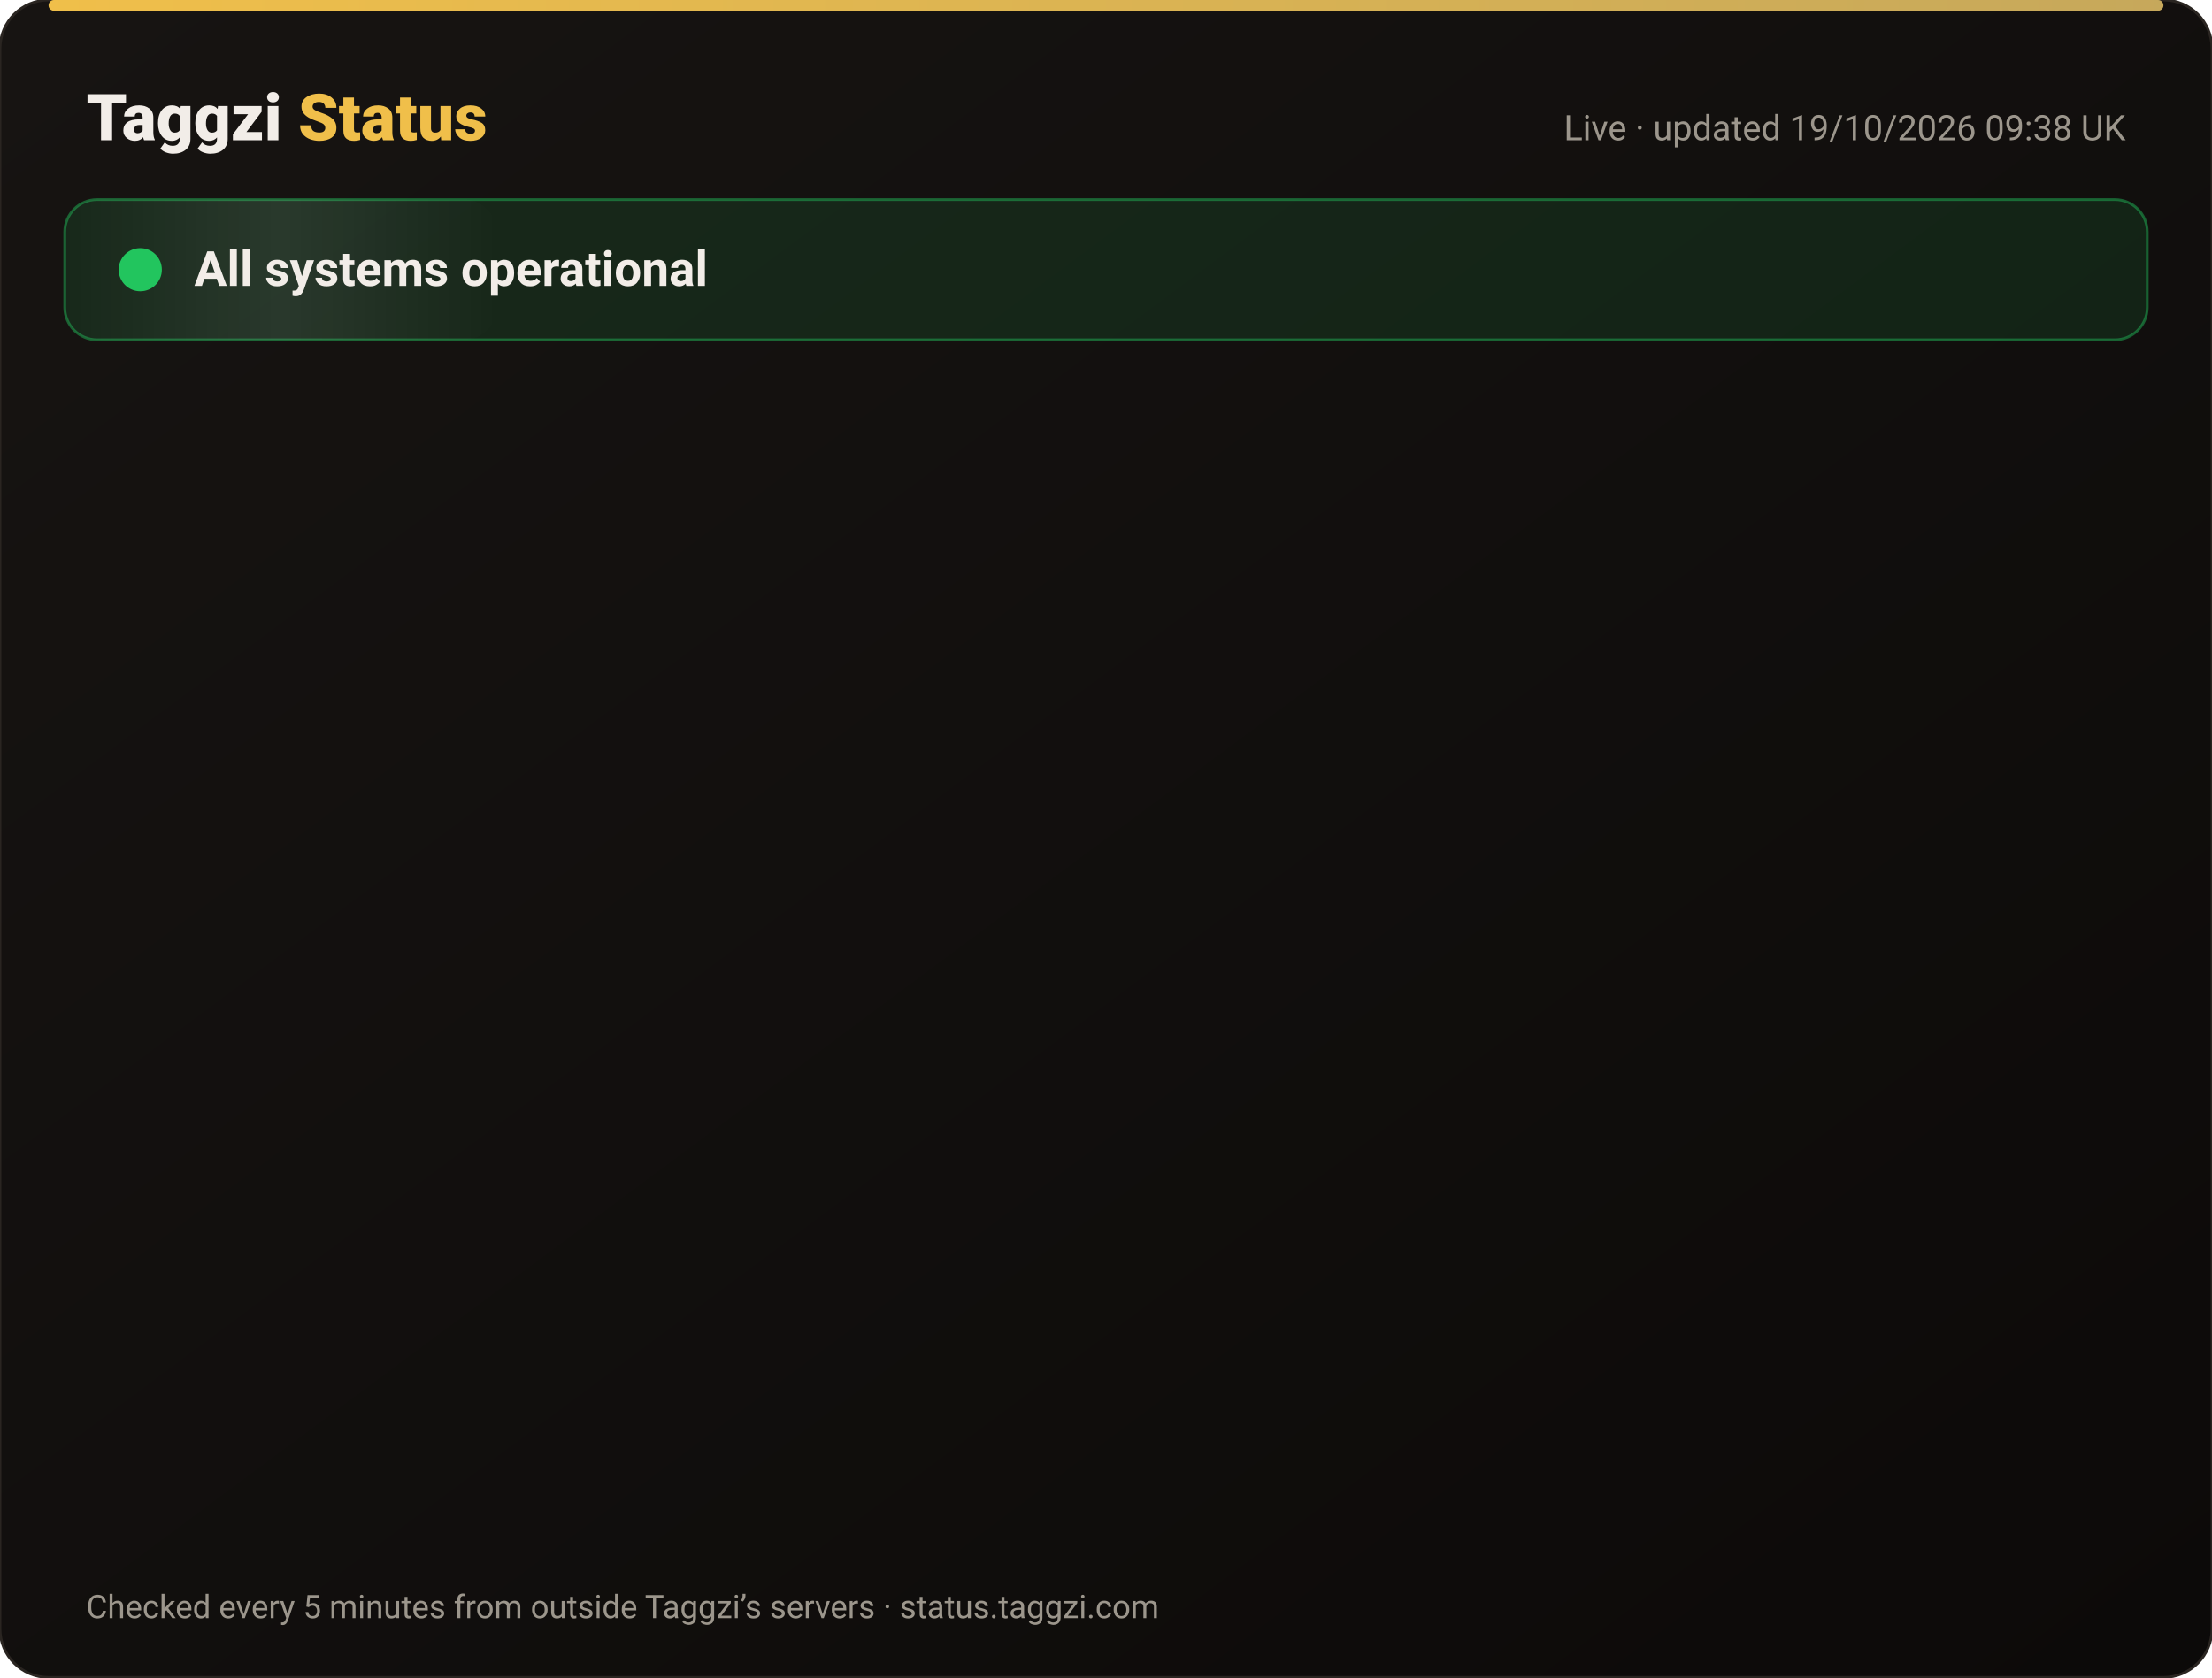
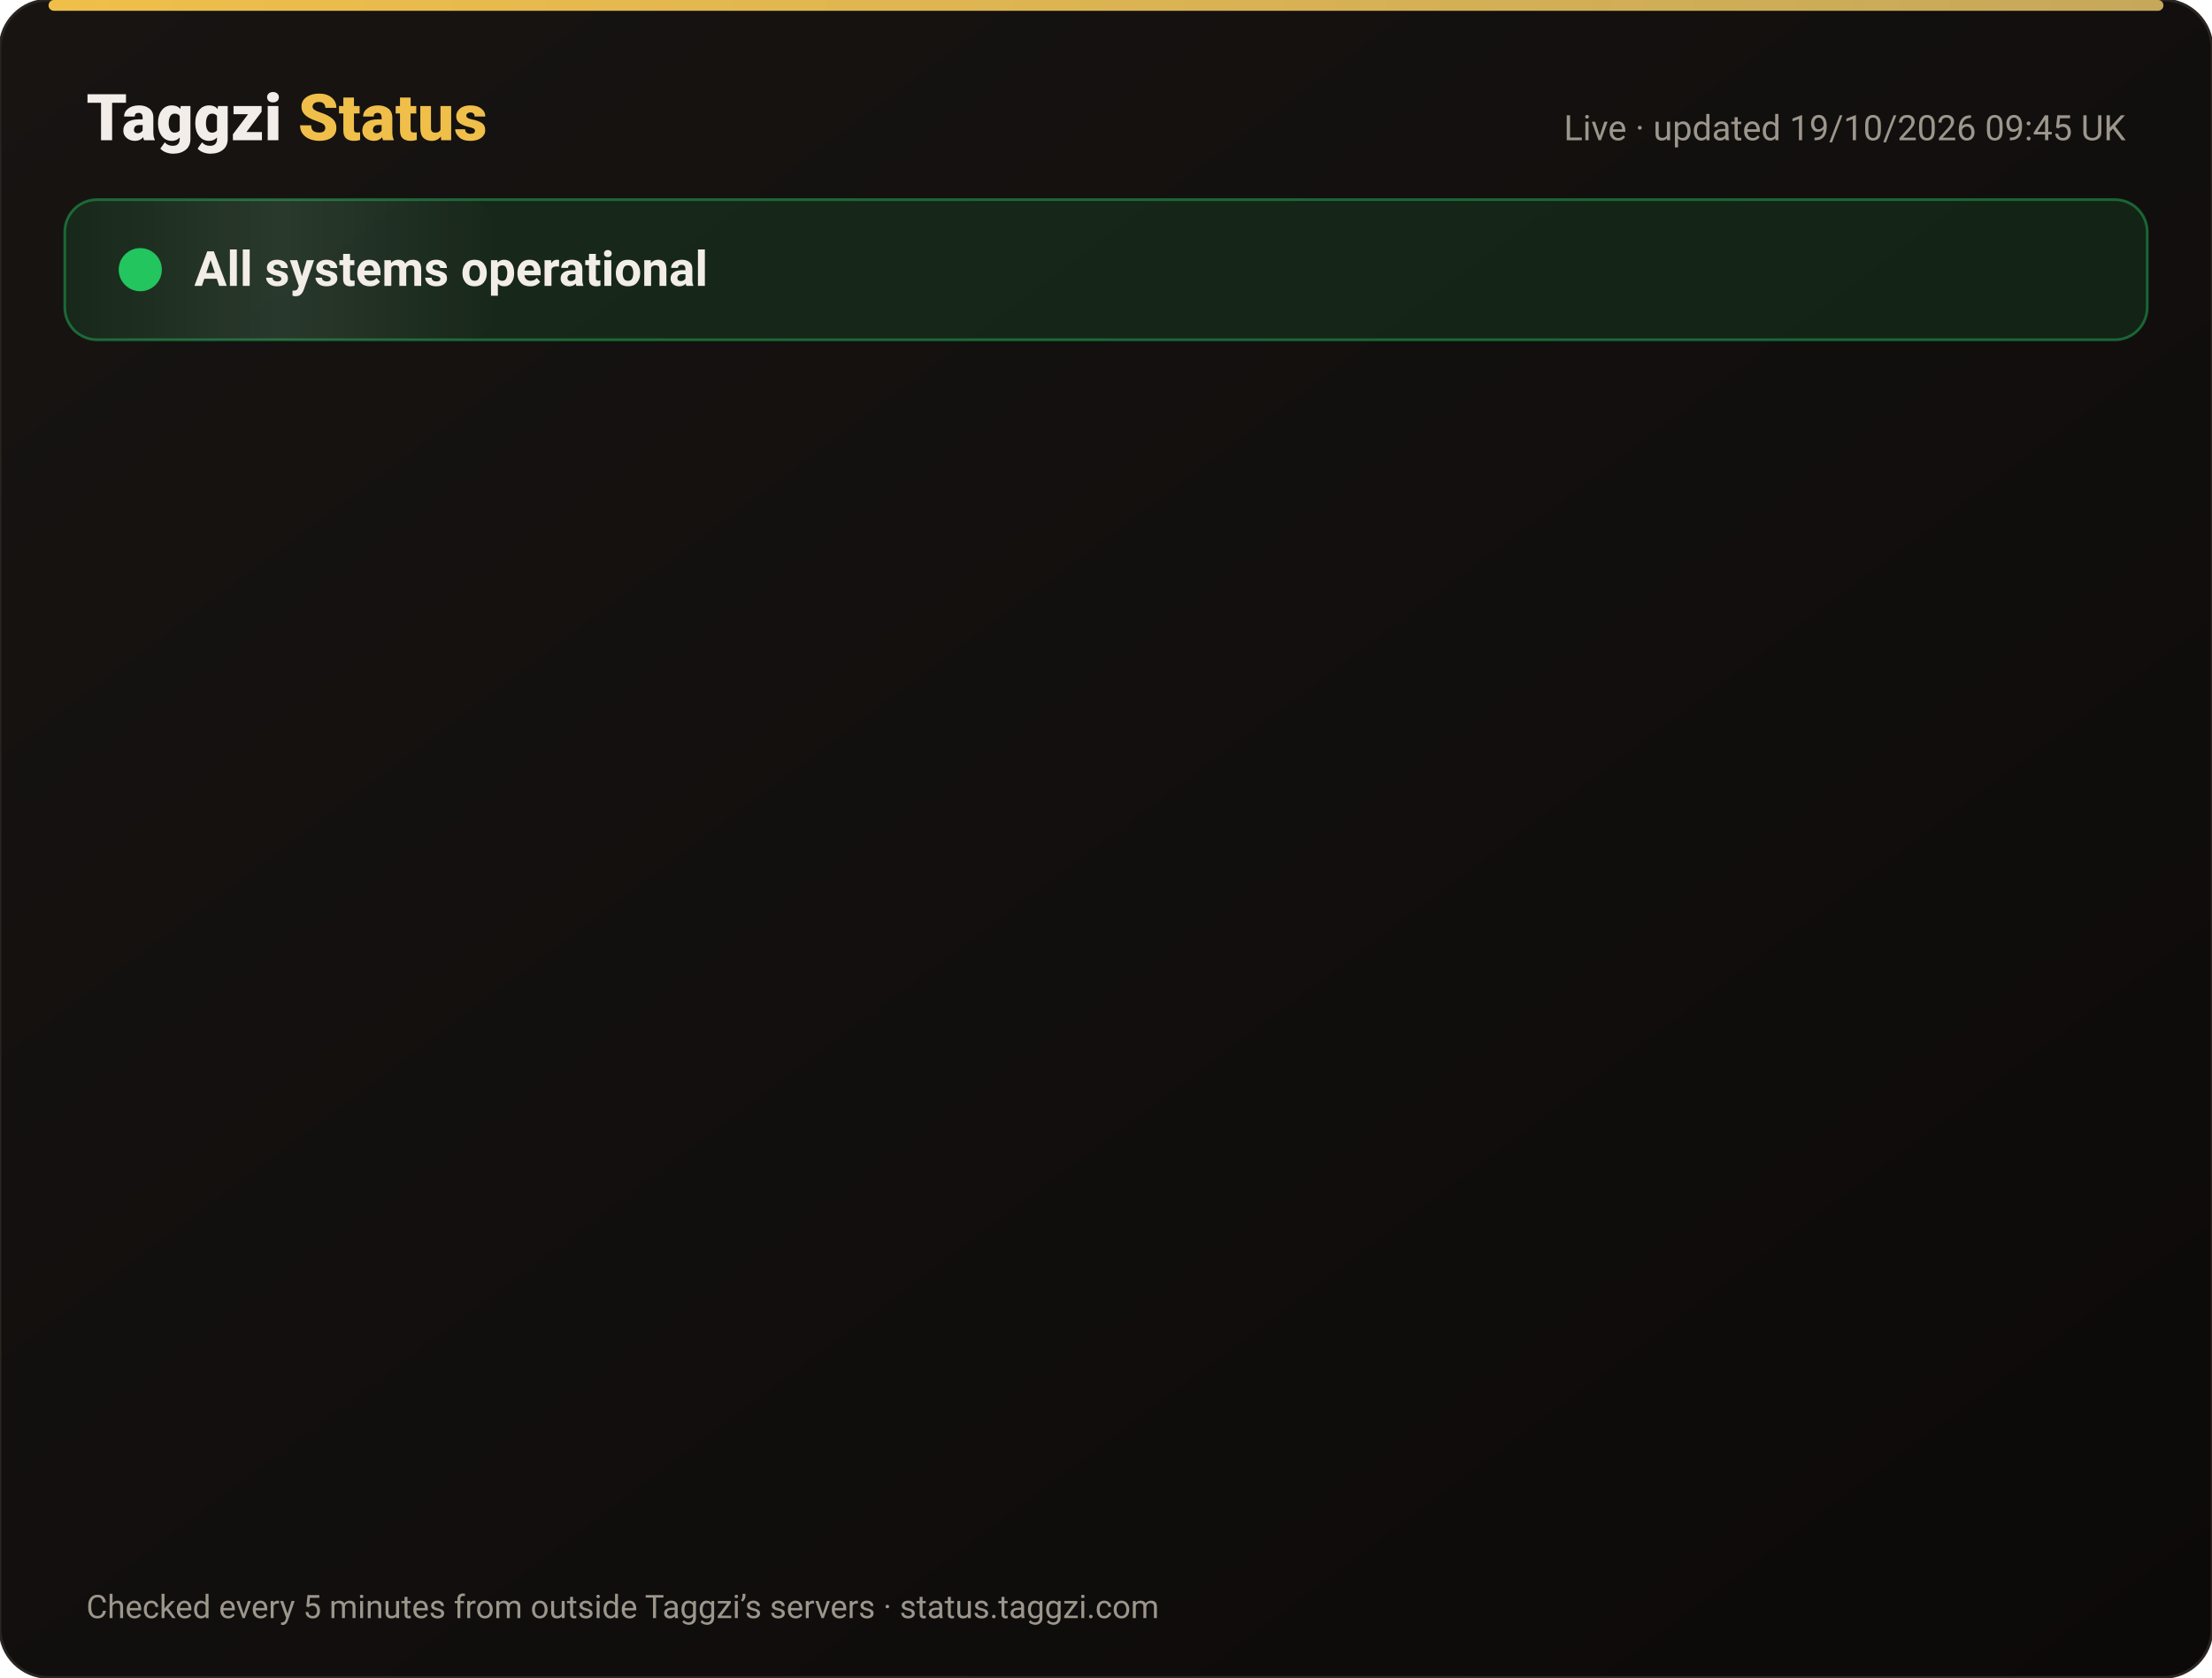
<svg xmlns="http://www.w3.org/2000/svg" width="820" height="622" viewBox="0 0 820 622" font-family="-apple-system,Segoe UI,Roboto,Helvetica,Arial,sans-serif">
  <defs>
    <linearGradient id="bg" x1="0" y1="0" x2="1" y2="1">
      <stop offset="0" stop-color="#171412" />
      <stop offset="1" stop-color="#0C0A09" />
    </linearGradient>
    <linearGradient id="gold" x1="0" x2="1">
      <stop offset="0" stop-color="#F0BF4A" />
      <stop offset="1" stop-color="#c6a85b" />
    </linearGradient>
    <linearGradient id="shine" x1="0" x2="1">
      <stop offset="0" stop-color="#fff" stop-opacity="0" />
      <stop offset=".5" stop-color="#fff" stop-opacity=".08" />
      <stop offset="1" stop-color="#fff" stop-opacity="0" />
    </linearGradient>
  </defs>
  <rect width="820" height="622" rx="18" fill="url(#bg)" stroke="#2a2521" />
  <rect x="18" y="0" width="784" height="4" rx="2" fill="url(#gold)" />
  <text x="32" y="52" font-size="24" font-weight="800" fill="#F2EDE8">Taggzi <tspan fill="#F0BF4A">Status</tspan>
  </text>
-   <text x="788" y="52" font-size="13" fill="#9C968C" text-anchor="end">Live · updated 19/10/2026 09:38 UK</text>
+   <text x="788" y="52" font-size="13" fill="#9C968C" text-anchor="end">Live · updated 19/10/2026 09:45 UK</text>
  <rect x="24" y="74" width="772" height="52" rx="12" fill="#22c55e" fill-opacity=".12" stroke="#22c55e" stroke-opacity=".45" />
  <rect x="24" y="74" width="160" height="52" rx="12" fill="url(#shine)">
    <animate attributeName="x" from="-160" to="820" dur="4s" repeatCount="indefinite" />
  </rect>
  <circle cx="52" cy="100" r="7" fill="#22c55e" />
  <circle cx="52" cy="100" r="7" fill="none" stroke="#22c55e" stroke-width="2">
    <animate attributeName="r" values="7;15;7" dur="2s" repeatCount="indefinite" />
    <animate attributeName="opacity" values=".9;0;.9" dur="2s" repeatCount="indefinite" />
  </circle>
  <text x="72" y="106" font-size="18" font-weight="700" fill="#F2EDE8">All systems operational</text>
  <g opacity="0">
    <animate attributeName="opacity" from="0" to="1" begin="0.00s" dur=".6s" fill="freeze" />
    <line x1="32" y1="188" x2="788" y2="188" stroke="#2a2521" />
    <circle cx="44" cy="166" r="6" fill="#22c55e">
      <animate attributeName="opacity" values="1;.45;1" dur="2.4s" begin="0.00s" repeatCount="indefinite" />
    </circle>
    <text x="62" y="171" font-size="15" font-weight="650" fill="#F2EDE8">Website</text>
    <text x="630" y="171" font-size="13" fill="#9C968C" text-anchor="end">100.00% uptime</text>
    <rect x="648" y="154" width="140" height="24" rx="12" fill="#22c55e" fill-opacity=".14" stroke="#22c55e" stroke-opacity=".5" />
    <text x="718" y="171" font-size="12" font-weight="700" fill="#22c55e" text-anchor="middle">Operational</text>
  </g>
  <g opacity="0">
    <animate attributeName="opacity" from="0" to="1" begin="0.15s" dur=".6s" fill="freeze" />
    <line x1="32" y1="234" x2="788" y2="234" stroke="#2a2521" />
    <circle cx="44" cy="212" r="6" fill="#22c55e">
      <animate attributeName="opacity" values="1;.45;1" dur="2.4s" begin="0.15s" repeatCount="indefinite" />
    </circle>
    <text x="62" y="217" font-size="15" font-weight="650" fill="#F2EDE8">Tag scans</text>
    <text x="630" y="217" font-size="13" fill="#9C968C" text-anchor="end">100.00% uptime</text>
    <rect x="648" y="200" width="140" height="24" rx="12" fill="#22c55e" fill-opacity=".14" stroke="#22c55e" stroke-opacity=".5" />
    <text x="718" y="217" font-size="12" font-weight="700" fill="#22c55e" text-anchor="middle">Operational</text>
  </g>
  <g opacity="0">
    <animate attributeName="opacity" from="0" to="1" begin="0.30s" dur=".6s" fill="freeze" />
    <line x1="32" y1="280" x2="788" y2="280" stroke="#2a2521" />
    <circle cx="44" cy="258" r="6" fill="#22c55e">
      <animate attributeName="opacity" values="1;.45;1" dur="2.4s" begin="0.30s" repeatCount="indefinite" />
    </circle>
    <text x="62" y="263" font-size="15" font-weight="650" fill="#F2EDE8">Manual tag lookup</text>
    <text x="630" y="263" font-size="13" fill="#9C968C" text-anchor="end">100.00% uptime</text>
    <rect x="648" y="246" width="140" height="24" rx="12" fill="#22c55e" fill-opacity=".14" stroke="#22c55e" stroke-opacity=".5" />
    <text x="718" y="263" font-size="12" font-weight="700" fill="#22c55e" text-anchor="middle">Operational</text>
  </g>
  <g opacity="0">
    <animate attributeName="opacity" from="0" to="1" begin="0.45s" dur=".6s" fill="freeze" />
    <line x1="32" y1="326" x2="788" y2="326" stroke="#2a2521" />
    <circle cx="44" cy="304" r="6" fill="#22c55e">
      <animate attributeName="opacity" values="1;.45;1" dur="2.4s" begin="0.45s" repeatCount="indefinite" />
    </circle>
    <text x="62" y="309" font-size="15" font-weight="650" fill="#F2EDE8">App &amp; login</text>
    <text x="630" y="309" font-size="13" fill="#9C968C" text-anchor="end">100.00% uptime</text>
    <rect x="648" y="292" width="140" height="24" rx="12" fill="#22c55e" fill-opacity=".14" stroke="#22c55e" stroke-opacity=".5" />
    <text x="718" y="309" font-size="12" font-weight="700" fill="#22c55e" text-anchor="middle">Operational</text>
  </g>
  <g opacity="0">
    <animate attributeName="opacity" from="0" to="1" begin="0.60s" dur=".6s" fill="freeze" />
    <line x1="32" y1="372" x2="788" y2="372" stroke="#2a2521" />
    <circle cx="44" cy="350" r="6" fill="#22c55e">
      <animate attributeName="opacity" values="1;.45;1" dur="2.4s" begin="0.60s" repeatCount="indefinite" />
    </circle>
    <text x="62" y="355" font-size="15" font-weight="650" fill="#F2EDE8">Community alerts</text>
    <text x="630" y="355" font-size="13" fill="#9C968C" text-anchor="end">100.00% uptime</text>
    <rect x="648" y="338" width="140" height="24" rx="12" fill="#22c55e" fill-opacity=".14" stroke="#22c55e" stroke-opacity=".5" />
    <text x="718" y="355" font-size="12" font-weight="700" fill="#22c55e" text-anchor="middle">Operational</text>
  </g>
  <g opacity="0">
    <animate attributeName="opacity" from="0" to="1" begin="0.75s" dur=".6s" fill="freeze" />
    <line x1="32" y1="418" x2="788" y2="418" stroke="#2a2521" />
    <circle cx="44" cy="396" r="6" fill="#22c55e">
      <animate attributeName="opacity" values="1;.45;1" dur="2.4s" begin="0.75s" repeatCount="indefinite" />
    </circle>
    <text x="62" y="401" font-size="15" font-weight="650" fill="#F2EDE8">Private calling</text>
    <text x="630" y="401" font-size="13" fill="#9C968C" text-anchor="end">100.00% uptime</text>
    <rect x="648" y="384" width="140" height="24" rx="12" fill="#22c55e" fill-opacity=".14" stroke="#22c55e" stroke-opacity=".5" />
    <text x="718" y="401" font-size="12" font-weight="700" fill="#22c55e" text-anchor="middle">Operational</text>
  </g>
  <g opacity="0">
    <animate attributeName="opacity" from="0" to="1" begin="0.90s" dur=".6s" fill="freeze" />
    <line x1="32" y1="464" x2="788" y2="464" stroke="#2a2521" />
    <circle cx="44" cy="442" r="6" fill="#22c55e">
      <animate attributeName="opacity" values="1;.45;1" dur="2.4s" begin="0.90s" repeatCount="indefinite" />
    </circle>
    <text x="62" y="447" font-size="15" font-weight="650" fill="#F2EDE8">Payments</text>
    <text x="630" y="447" font-size="13" fill="#9C968C" text-anchor="end">99.98% uptime</text>
    <rect x="648" y="430" width="140" height="24" rx="12" fill="#22c55e" fill-opacity=".14" stroke="#22c55e" stroke-opacity=".5" />
    <text x="718" y="447" font-size="12" font-weight="700" fill="#22c55e" text-anchor="middle">Operational</text>
  </g>
  <g opacity="0">
    <animate attributeName="opacity" from="0" to="1" begin="1.05s" dur=".6s" fill="freeze" />
    <line x1="32" y1="510" x2="788" y2="510" stroke="#2a2521" />
    <circle cx="44" cy="488" r="6" fill="#22c55e">
      <animate attributeName="opacity" values="1;.45;1" dur="2.4s" begin="1.05s" repeatCount="indefinite" />
    </circle>
    <text x="62" y="493" font-size="15" font-weight="650" fill="#F2EDE8">Email &amp; support</text>
    <text x="630" y="493" font-size="13" fill="#9C968C" text-anchor="end">100.00% uptime</text>
    <rect x="648" y="476" width="140" height="24" rx="12" fill="#22c55e" fill-opacity=".14" stroke="#22c55e" stroke-opacity=".5" />
    <text x="718" y="493" font-size="12" font-weight="700" fill="#22c55e" text-anchor="middle">Operational</text>
  </g>
  <g opacity="0">
    <animate attributeName="opacity" from="0" to="1" begin="1.20s" dur=".6s" fill="freeze" />
    <line x1="32" y1="556" x2="788" y2="556" stroke="#2a2521" />
    <circle cx="44" cy="534" r="6" fill="#22c55e">
      <animate attributeName="opacity" values="1;.45;1" dur="2.4s" begin="1.20s" repeatCount="indefinite" />
    </circle>
    <text x="62" y="539" font-size="15" font-weight="650" fill="#F2EDE8">Secure connection (SSL)</text>
    <text x="630" y="539" font-size="13" fill="#9C968C" text-anchor="end">100.00% uptime</text>
    <rect x="648" y="522" width="140" height="24" rx="12" fill="#22c55e" fill-opacity=".14" stroke="#22c55e" stroke-opacity=".5" />
    <text x="718" y="539" font-size="12" font-weight="700" fill="#22c55e" text-anchor="middle">Operational</text>
  </g>
  <text x="32" y="600" font-size="12" fill="#9C968C">Checked every 5 minutes from outside Taggzi’s servers · status.taggzi.com</text>
</svg>
